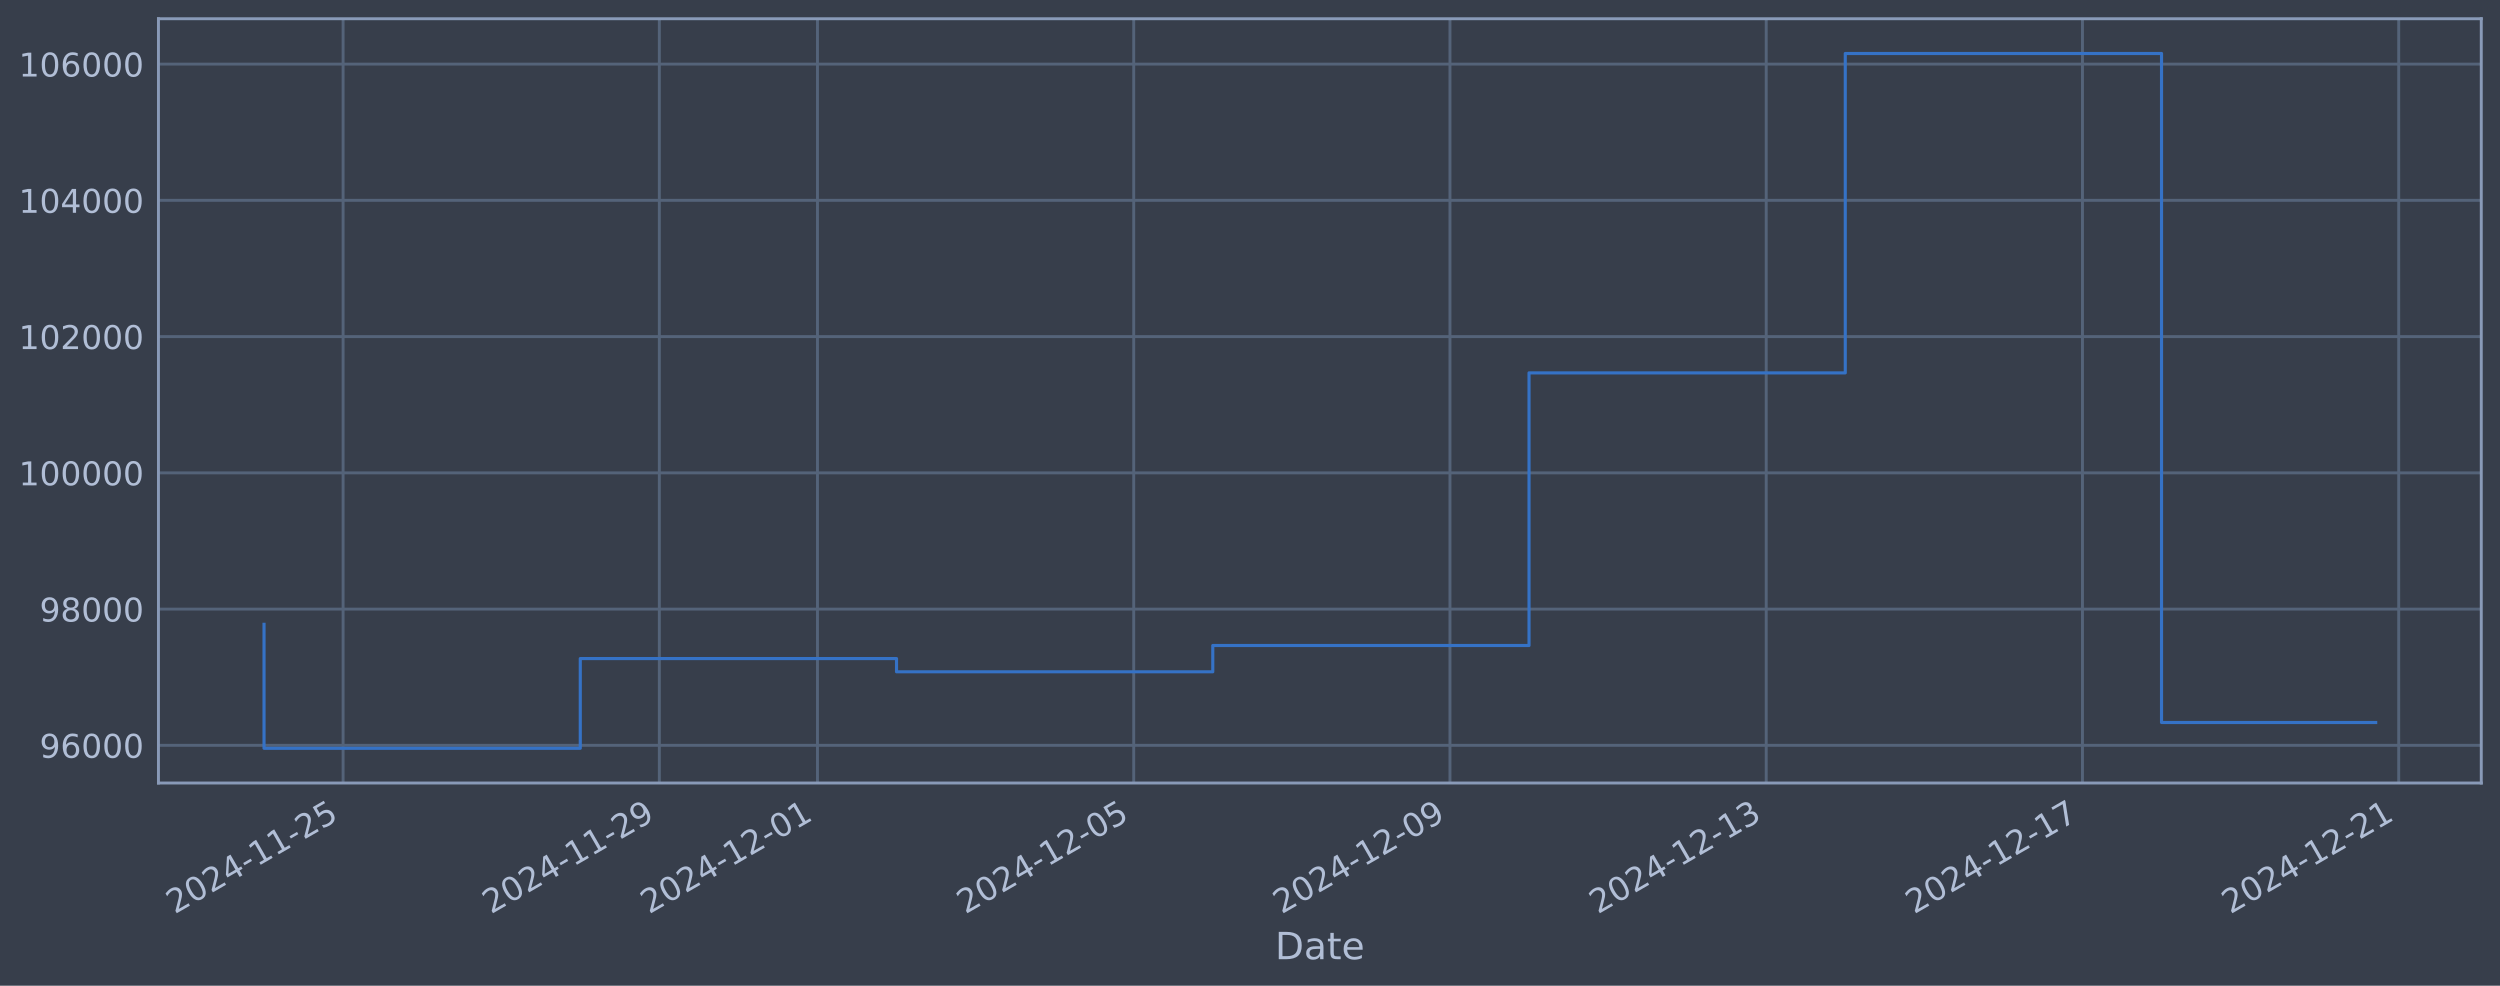
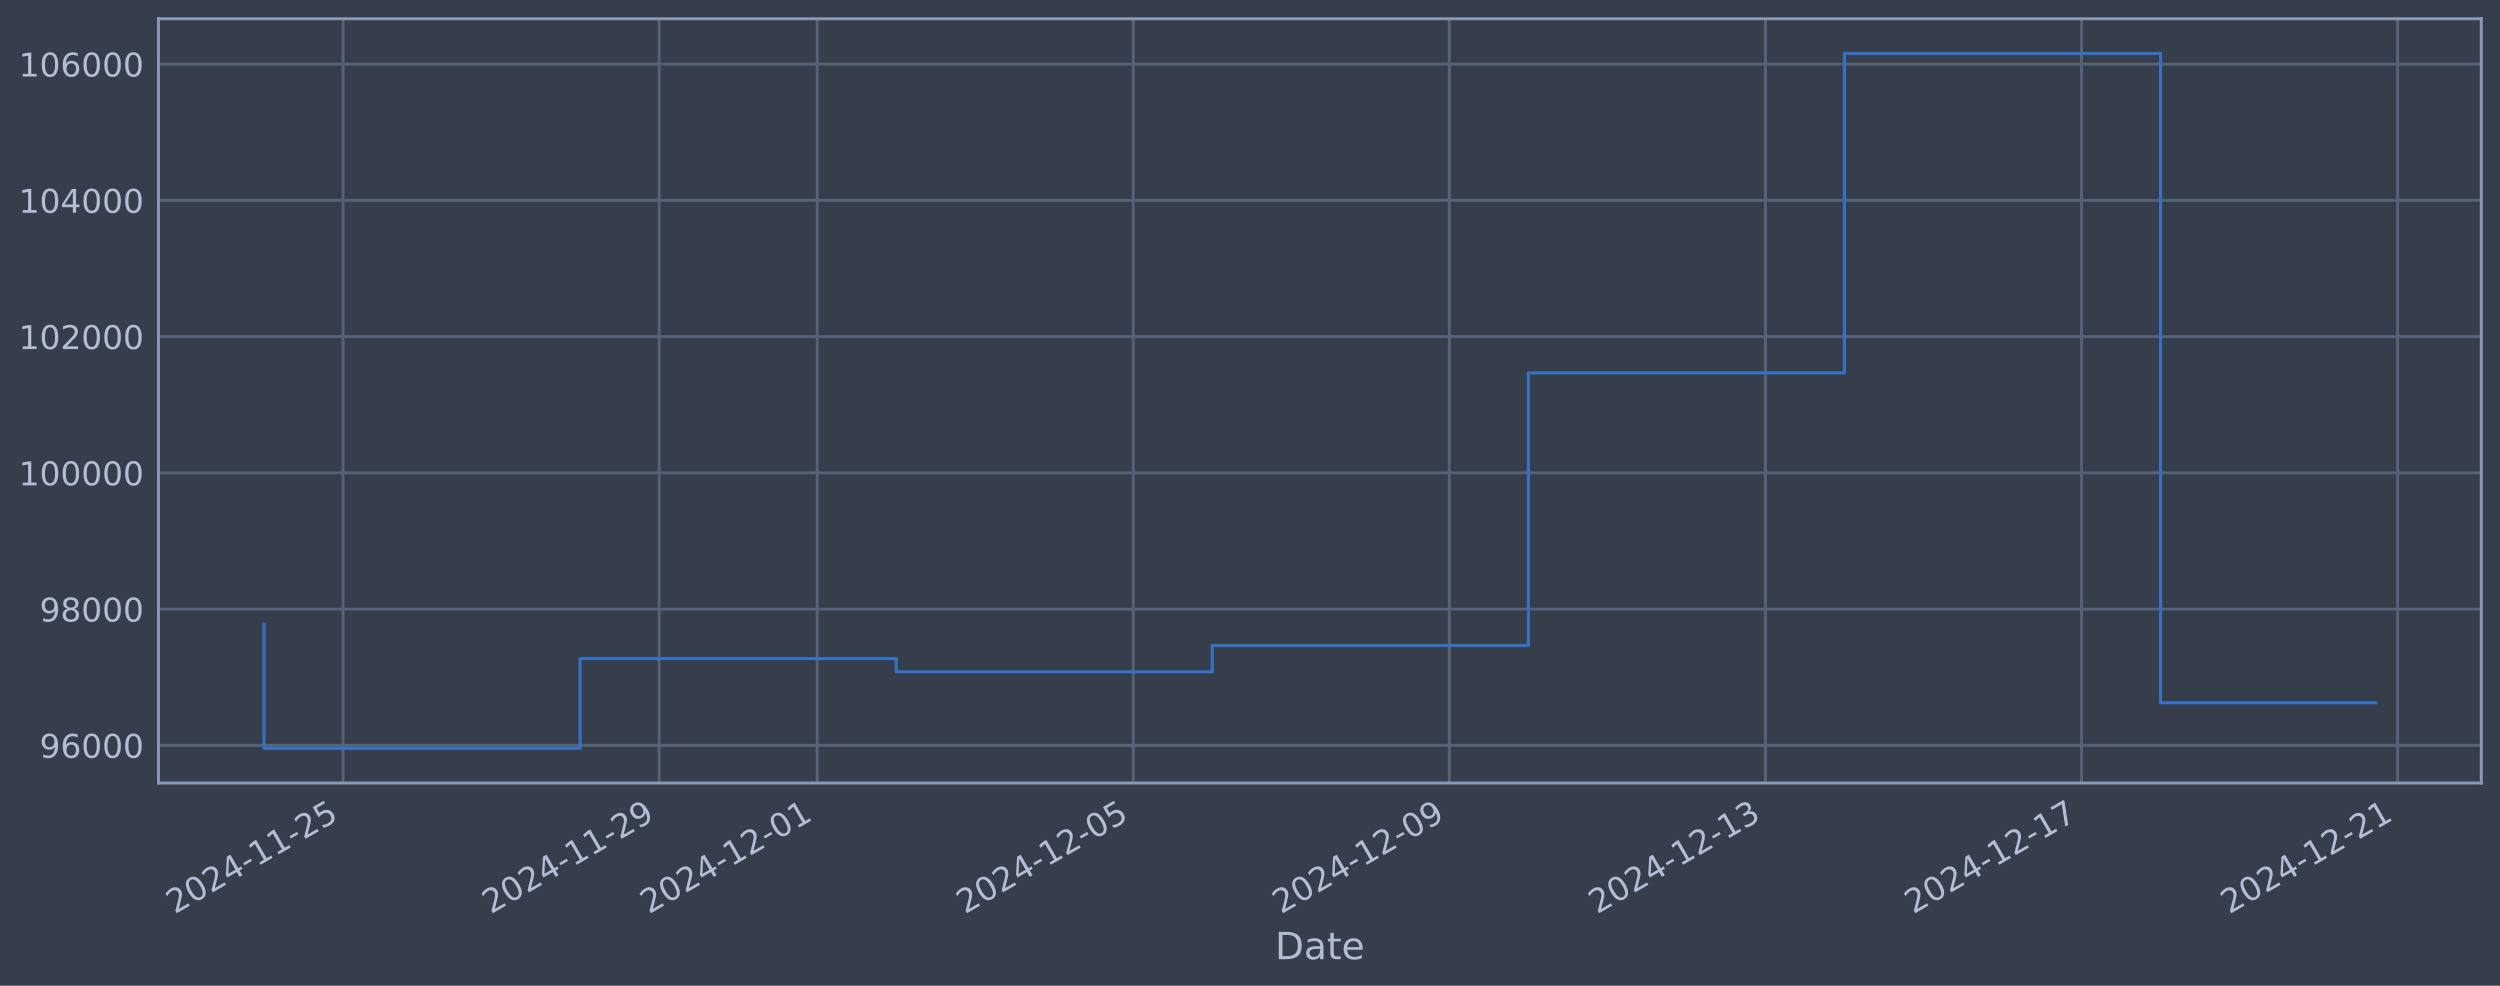
<svg xmlns="http://www.w3.org/2000/svg" xmlns:xlink="http://www.w3.org/1999/xlink" width="960.9pt" height="378.87pt" viewBox="0 0 960.9 378.87" version="1.1">
  <defs>
    <style type="text/css">*{stroke-linejoin: round; stroke-linecap: butt}</style>
  </defs>
  <g id="figure_1">
    <g id="patch_1">
      <path d="M 0 378.87  L 960.9 378.87  L 960.9 0  L 0 0  z " style="fill: #373e4b" />
    </g>
    <g id="axes_1">
      <g id="patch_2">
        <path d="M 60.901 300.96  L 953.701 300.96  L 953.701 7.2  L 60.901 7.2  z " style="fill: #373e4b" />
      </g>
      <g id="matplotlib.axis_1">
        <g id="xtick_1">
          <g id="line2d_1">
-             <path d="M 131.871 300.96  L 131.871 7.2  " clip-path="url(#p12e04d924c)" style="fill: none; stroke: #546379; stroke-width: 1.12; stroke-linecap: square" />
+             <path d="M 131.855 300.96  L 131.855 7.2  " clip-path="url(#p64c1ec0731)" style="fill: none; stroke: #546379; stroke-width: 1.12; stroke-linecap: square" />
          </g>
          <g id="line2d_2" />
          <g id="text_1">
-             <g style="fill: #b1bed6" transform="translate(67.14518 351.4642) rotate(-30) scale(0.126 -0.126)">
+             <g style="fill: #b1bed6" transform="translate(67.12955 351.4642) rotate(-30) scale(0.126 -0.126)">
              <defs>
                <path id="DejaVuSans-32" d="M 1228 531  L 3431 531  L 3431 0  L 469 0  L 469 531  Q 828 903 1448 1529  Q 2069 2156 2228 2338  Q 2531 2678 2651 2914  Q 2772 3150 2772 3378  Q 2772 3750 2511 3984  Q 2250 4219 1831 4219  Q 1534 4219 1204 4116  Q 875 4013 500 3803  L 500 4441  Q 881 4594 1212 4672  Q 1544 4750 1819 4750  Q 2544 4750 2975 4387  Q 3406 4025 3406 3419  Q 3406 3131 3298 2873  Q 3191 2616 2906 2266  Q 2828 2175 2409 1742  Q 1991 1309 1228 531  z " transform="scale(0.015625)" />
                <path id="DejaVuSans-30" d="M 2034 4250  Q 1547 4250 1301 3770  Q 1056 3291 1056 2328  Q 1056 1369 1301 889  Q 1547 409 2034 409  Q 2525 409 2770 889  Q 3016 1369 3016 2328  Q 3016 3291 2770 3770  Q 2525 4250 2034 4250  z M 2034 4750  Q 2819 4750 3233 4129  Q 3647 3509 3647 2328  Q 3647 1150 3233 529  Q 2819 -91 2034 -91  Q 1250 -91 836 529  Q 422 1150 422 2328  Q 422 3509 836 4129  Q 1250 4750 2034 4750  z " transform="scale(0.015625)" />
                <path id="DejaVuSans-34" d="M 2419 4116  L 825 1625  L 2419 1625  L 2419 4116  z M 2253 4666  L 3047 4666  L 3047 1625  L 3713 1625  L 3713 1100  L 3047 1100  L 3047 0  L 2419 0  L 2419 1100  L 313 1100  L 313 1709  L 2253 4666  z " transform="scale(0.015625)" />
                <path id="DejaVuSans-2d" d="M 313 2009  L 1997 2009  L 1997 1497  L 313 1497  L 313 2009  z " transform="scale(0.015625)" />
                <path id="DejaVuSans-31" d="M 794 531  L 1825 531  L 1825 4091  L 703 3866  L 703 4441  L 1819 4666  L 2450 4666  L 2450 531  L 3481 531  L 3481 0  L 794 0  L 794 531  z " transform="scale(0.015625)" />
                <path id="DejaVuSans-35" d="M 691 4666  L 3169 4666  L 3169 4134  L 1269 4134  L 1269 2991  Q 1406 3038 1543 3061  Q 1681 3084 1819 3084  Q 2600 3084 3056 2656  Q 3513 2228 3513 1497  Q 3513 744 3044 326  Q 2575 -91 1722 -91  Q 1428 -91 1123 -41  Q 819 9 494 109  L 494 744  Q 775 591 1075 516  Q 1375 441 1709 441  Q 2250 441 2565 725  Q 2881 1009 2881 1497  Q 2881 1984 2565 2268  Q 2250 2553 1709 2553  Q 1456 2553 1204 2497  Q 953 2441 691 2322  L 691 4666  z " transform="scale(0.015625)" />
              </defs>
              <use xlink:href="#DejaVuSans-32" />
              <use xlink:href="#DejaVuSans-30" transform="translate(63.62305 0)" />
              <use xlink:href="#DejaVuSans-32" transform="translate(127.2461 0)" />
              <use xlink:href="#DejaVuSans-34" transform="translate(190.8691 0)" />
              <use xlink:href="#DejaVuSans-2d" transform="translate(254.4922 0)" />
              <use xlink:href="#DejaVuSans-31" transform="translate(290.5762 0)" />
              <use xlink:href="#DejaVuSans-31" transform="translate(354.1992 0)" />
              <use xlink:href="#DejaVuSans-2d" transform="translate(417.8223 0)" />
              <use xlink:href="#DejaVuSans-32" transform="translate(453.9062 0)" />
              <use xlink:href="#DejaVuSans-35" transform="translate(517.5293 0)" />
            </g>
          </g>
        </g>
        <g id="xtick_2">
          <g id="line2d_3">
-             <path d="M 253.424 300.96  L 253.424 7.2  " clip-path="url(#p12e04d924c)" style="fill: none; stroke: #546379; stroke-width: 1.12; stroke-linecap: square" />
+             <path d="M 253.346 300.96  L 253.346 7.2  " clip-path="url(#p64c1ec0731)" style="fill: none; stroke: #546379; stroke-width: 1.12; stroke-linecap: square" />
          </g>
          <g id="line2d_4" />
          <g id="text_2">
-             <g style="fill: #b1bed6" transform="translate(188.6986 351.4642) rotate(-30) scale(0.126 -0.126)">
+             <g style="fill: #b1bed6" transform="translate(188.6205 351.4642) rotate(-30) scale(0.126 -0.126)">
              <defs>
                <path id="DejaVuSans-39" d="M 703 97  L 703 672  Q 941 559 1184 500  Q 1428 441 1663 441  Q 2288 441 2617 861  Q 2947 1281 2994 2138  Q 2813 1869 2534 1725  Q 2256 1581 1919 1581  Q 1219 1581 811 2004  Q 403 2428 403 3163  Q 403 3881 828 4315  Q 1253 4750 1959 4750  Q 2769 4750 3195 4129  Q 3622 3509 3622 2328  Q 3622 1225 3098 567  Q 2575 -91 1691 -91  Q 1453 -91 1209 -44  Q 966 3 703 97  z M 1959 2075  Q 2384 2075 2632 2365  Q 2881 2656 2881 3163  Q 2881 3666 2632 3958  Q 2384 4250 1959 4250  Q 1534 4250 1286 3958  Q 1038 3666 1038 3163  Q 1038 2656 1286 2365  Q 1534 2075 1959 2075  z " transform="scale(0.015625)" />
              </defs>
              <use xlink:href="#DejaVuSans-32" />
              <use xlink:href="#DejaVuSans-30" transform="translate(63.62305 0)" />
              <use xlink:href="#DejaVuSans-32" transform="translate(127.2461 0)" />
              <use xlink:href="#DejaVuSans-34" transform="translate(190.8691 0)" />
              <use xlink:href="#DejaVuSans-2d" transform="translate(254.4922 0)" />
              <use xlink:href="#DejaVuSans-31" transform="translate(290.5762 0)" />
              <use xlink:href="#DejaVuSans-31" transform="translate(354.1992 0)" />
              <use xlink:href="#DejaVuSans-2d" transform="translate(417.8223 0)" />
              <use xlink:href="#DejaVuSans-32" transform="translate(453.9062 0)" />
              <use xlink:href="#DejaVuSans-39" transform="translate(517.5293 0)" />
            </g>
          </g>
        </g>
        <g id="xtick_3">
          <g id="line2d_5">
-             <path d="M 314.201 300.96  L 314.201 7.2  " clip-path="url(#p12e04d924c)" style="fill: none; stroke: #546379; stroke-width: 1.12; stroke-linecap: square" />
+             <path d="M 314.092 300.96  L 314.092 7.2  " clip-path="url(#p64c1ec0731)" style="fill: none; stroke: #546379; stroke-width: 1.12; stroke-linecap: square" />
          </g>
          <g id="line2d_6" />
          <g id="text_3">
-             <g style="fill: #b1bed6" transform="translate(249.4754 351.4642) rotate(-30) scale(0.126 -0.126)">
+             <g style="fill: #b1bed6" transform="translate(249.366 351.4642) rotate(-30) scale(0.126 -0.126)">
              <use xlink:href="#DejaVuSans-32" />
              <use xlink:href="#DejaVuSans-30" transform="translate(63.62305 0)" />
              <use xlink:href="#DejaVuSans-32" transform="translate(127.2461 0)" />
              <use xlink:href="#DejaVuSans-34" transform="translate(190.8691 0)" />
              <use xlink:href="#DejaVuSans-2d" transform="translate(254.4922 0)" />
              <use xlink:href="#DejaVuSans-31" transform="translate(290.5762 0)" />
              <use xlink:href="#DejaVuSans-32" transform="translate(354.1992 0)" />
              <use xlink:href="#DejaVuSans-2d" transform="translate(417.8223 0)" />
              <use xlink:href="#DejaVuSans-30" transform="translate(453.9062 0)" />
              <use xlink:href="#DejaVuSans-31" transform="translate(517.5293 0)" />
            </g>
          </g>
        </g>
        <g id="xtick_4">
          <g id="line2d_7">
-             <path d="M 435.754 300.96  L 435.754 7.2  " clip-path="url(#p12e04d924c)" style="fill: none; stroke: #546379; stroke-width: 1.12; stroke-linecap: square" />
+             <path d="M 435.583 300.96  L 435.583 7.2  " clip-path="url(#p64c1ec0731)" style="fill: none; stroke: #546379; stroke-width: 1.12; stroke-linecap: square" />
          </g>
          <g id="line2d_8" />
          <g id="text_4">
-             <g style="fill: #b1bed6" transform="translate(371.0289 351.4642) rotate(-30) scale(0.126 -0.126)">
+             <g style="fill: #b1bed6" transform="translate(370.857 351.4642) rotate(-30) scale(0.126 -0.126)">
              <use xlink:href="#DejaVuSans-32" />
              <use xlink:href="#DejaVuSans-30" transform="translate(63.62305 0)" />
              <use xlink:href="#DejaVuSans-32" transform="translate(127.2461 0)" />
              <use xlink:href="#DejaVuSans-34" transform="translate(190.8691 0)" />
              <use xlink:href="#DejaVuSans-2d" transform="translate(254.4922 0)" />
              <use xlink:href="#DejaVuSans-31" transform="translate(290.5762 0)" />
              <use xlink:href="#DejaVuSans-32" transform="translate(354.1992 0)" />
              <use xlink:href="#DejaVuSans-2d" transform="translate(417.8223 0)" />
              <use xlink:href="#DejaVuSans-30" transform="translate(453.9062 0)" />
              <use xlink:href="#DejaVuSans-35" transform="translate(517.5293 0)" />
            </g>
          </g>
        </g>
        <g id="xtick_5">
          <g id="line2d_9">
-             <path d="M 557.308 300.96  L 557.308 7.2  " clip-path="url(#p12e04d924c)" style="fill: none; stroke: #546379; stroke-width: 1.12; stroke-linecap: square" />
+             <path d="M 557.073 300.96  L 557.073 7.2  " clip-path="url(#p64c1ec0731)" style="fill: none; stroke: #546379; stroke-width: 1.12; stroke-linecap: square" />
          </g>
          <g id="line2d_10" />
          <g id="text_5">
-             <g style="fill: #b1bed6" transform="translate(492.5823 351.4642) rotate(-30) scale(0.126 -0.126)">
+             <g style="fill: #b1bed6" transform="translate(492.348 351.4642) rotate(-30) scale(0.126 -0.126)">
              <use xlink:href="#DejaVuSans-32" />
              <use xlink:href="#DejaVuSans-30" transform="translate(63.62305 0)" />
              <use xlink:href="#DejaVuSans-32" transform="translate(127.2461 0)" />
              <use xlink:href="#DejaVuSans-34" transform="translate(190.8691 0)" />
              <use xlink:href="#DejaVuSans-2d" transform="translate(254.4922 0)" />
              <use xlink:href="#DejaVuSans-31" transform="translate(290.5762 0)" />
              <use xlink:href="#DejaVuSans-32" transform="translate(354.1992 0)" />
              <use xlink:href="#DejaVuSans-2d" transform="translate(417.8223 0)" />
              <use xlink:href="#DejaVuSans-30" transform="translate(453.9062 0)" />
              <use xlink:href="#DejaVuSans-39" transform="translate(517.5293 0)" />
            </g>
          </g>
        </g>
        <g id="xtick_6">
          <g id="line2d_11">
-             <path d="M 678.861 300.96  L 678.861 7.2  " clip-path="url(#p12e04d924c)" style="fill: none; stroke: #546379; stroke-width: 1.12; stroke-linecap: square" />
+             <path d="M 678.564 300.96  L 678.564 7.2  " clip-path="url(#p64c1ec0731)" style="fill: none; stroke: #546379; stroke-width: 1.12; stroke-linecap: square" />
          </g>
          <g id="line2d_12" />
          <g id="text_6">
-             <g style="fill: #b1bed6" transform="translate(614.1358 351.4642) rotate(-30) scale(0.126 -0.126)">
+             <g style="fill: #b1bed6" transform="translate(613.839 351.4642) rotate(-30) scale(0.126 -0.126)">
              <defs>
                <path id="DejaVuSans-33" d="M 2597 2516  Q 3050 2419 3304 2112  Q 3559 1806 3559 1356  Q 3559 666 3084 287  Q 2609 -91 1734 -91  Q 1441 -91 1130 -33  Q 819 25 488 141  L 488 750  Q 750 597 1062 519  Q 1375 441 1716 441  Q 2309 441 2620 675  Q 2931 909 2931 1356  Q 2931 1769 2642 2001  Q 2353 2234 1838 2234  L 1294 2234  L 1294 2753  L 1863 2753  Q 2328 2753 2575 2939  Q 2822 3125 2822 3475  Q 2822 3834 2567 4026  Q 2313 4219 1838 4219  Q 1578 4219 1281 4162  Q 984 4106 628 3988  L 628 4550  Q 988 4650 1302 4700  Q 1616 4750 1894 4750  Q 2613 4750 3031 4423  Q 3450 4097 3450 3541  Q 3450 3153 3228 2886  Q 3006 2619 2597 2516  z " transform="scale(0.015625)" />
              </defs>
              <use xlink:href="#DejaVuSans-32" />
              <use xlink:href="#DejaVuSans-30" transform="translate(63.62305 0)" />
              <use xlink:href="#DejaVuSans-32" transform="translate(127.2461 0)" />
              <use xlink:href="#DejaVuSans-34" transform="translate(190.8691 0)" />
              <use xlink:href="#DejaVuSans-2d" transform="translate(254.4922 0)" />
              <use xlink:href="#DejaVuSans-31" transform="translate(290.5762 0)" />
              <use xlink:href="#DejaVuSans-32" transform="translate(354.1992 0)" />
              <use xlink:href="#DejaVuSans-2d" transform="translate(417.8223 0)" />
              <use xlink:href="#DejaVuSans-31" transform="translate(453.9062 0)" />
              <use xlink:href="#DejaVuSans-33" transform="translate(517.5293 0)" />
            </g>
          </g>
        </g>
        <g id="xtick_7">
          <g id="line2d_13">
-             <path d="M 800.415 300.96  L 800.415 7.2  " clip-path="url(#p12e04d924c)" style="fill: none; stroke: #546379; stroke-width: 1.12; stroke-linecap: square" />
+             <path d="M 800.055 300.96  L 800.055 7.2  " clip-path="url(#p64c1ec0731)" style="fill: none; stroke: #546379; stroke-width: 1.12; stroke-linecap: square" />
          </g>
          <g id="line2d_14" />
          <g id="text_7">
-             <g style="fill: #b1bed6" transform="translate(735.6893 351.4642) rotate(-30) scale(0.126 -0.126)">
+             <g style="fill: #b1bed6" transform="translate(735.3299 351.4642) rotate(-30) scale(0.126 -0.126)">
              <defs>
                <path id="DejaVuSans-37" d="M 525 4666  L 3525 4666  L 3525 4397  L 1831 0  L 1172 0  L 2766 4134  L 525 4134  L 525 4666  z " transform="scale(0.015625)" />
              </defs>
              <use xlink:href="#DejaVuSans-32" />
              <use xlink:href="#DejaVuSans-30" transform="translate(63.62305 0)" />
              <use xlink:href="#DejaVuSans-32" transform="translate(127.2461 0)" />
              <use xlink:href="#DejaVuSans-34" transform="translate(190.8691 0)" />
              <use xlink:href="#DejaVuSans-2d" transform="translate(254.4922 0)" />
              <use xlink:href="#DejaVuSans-31" transform="translate(290.5762 0)" />
              <use xlink:href="#DejaVuSans-32" transform="translate(354.1992 0)" />
              <use xlink:href="#DejaVuSans-2d" transform="translate(417.8223 0)" />
              <use xlink:href="#DejaVuSans-31" transform="translate(453.9062 0)" />
              <use xlink:href="#DejaVuSans-37" transform="translate(517.5293 0)" />
            </g>
          </g>
        </g>
        <g id="xtick_8">
          <g id="line2d_15">
-             <path d="M 921.968 300.96  L 921.968 7.2  " clip-path="url(#p12e04d924c)" style="fill: none; stroke: #546379; stroke-width: 1.12; stroke-linecap: square" />
+             <path d="M 921.546 300.96  L 921.546 7.2  " clip-path="url(#p64c1ec0731)" style="fill: none; stroke: #546379; stroke-width: 1.12; stroke-linecap: square" />
          </g>
          <g id="line2d_16" />
          <g id="text_8">
-             <g style="fill: #b1bed6" transform="translate(857.2427 351.4642) rotate(-30) scale(0.126 -0.126)">
+             <g style="fill: #b1bed6" transform="translate(856.8209 351.4642) rotate(-30) scale(0.126 -0.126)">
              <use xlink:href="#DejaVuSans-32" />
              <use xlink:href="#DejaVuSans-30" transform="translate(63.62305 0)" />
              <use xlink:href="#DejaVuSans-32" transform="translate(127.2461 0)" />
              <use xlink:href="#DejaVuSans-34" transform="translate(190.8691 0)" />
              <use xlink:href="#DejaVuSans-2d" transform="translate(254.4922 0)" />
              <use xlink:href="#DejaVuSans-31" transform="translate(290.5762 0)" />
              <use xlink:href="#DejaVuSans-32" transform="translate(354.1992 0)" />
              <use xlink:href="#DejaVuSans-2d" transform="translate(417.8223 0)" />
              <use xlink:href="#DejaVuSans-32" transform="translate(453.9062 0)" />
              <use xlink:href="#DejaVuSans-31" transform="translate(517.5293 0)" />
            </g>
          </g>
        </g>
        <g id="text_9">
          <g style="fill: #b1bed6" transform="translate(490.0914 368.6753) scale(0.144 -0.144)">
            <defs>
              <path id="DejaVuSans-44" d="M 1259 4147  L 1259 519  L 2022 519  Q 2988 519 3436 956  Q 3884 1394 3884 2338  Q 3884 3275 3436 3711  Q 2988 4147 2022 4147  L 1259 4147  z M 628 4666  L 1925 4666  Q 3281 4666 3915 4102  Q 4550 3538 4550 2338  Q 4550 1131 3912 565  Q 3275 0 1925 0  L 628 0  L 628 4666  z " transform="scale(0.015625)" />
              <path id="DejaVuSans-61" d="M 2194 1759  Q 1497 1759 1228 1600  Q 959 1441 959 1056  Q 959 750 1161 570  Q 1363 391 1709 391  Q 2188 391 2477 730  Q 2766 1069 2766 1631  L 2766 1759  L 2194 1759  z M 3341 1997  L 3341 0  L 2766 0  L 2766 531  Q 2569 213 2275 61  Q 1981 -91 1556 -91  Q 1019 -91 701 211  Q 384 513 384 1019  Q 384 1609 779 1909  Q 1175 2209 1959 2209  L 2766 2209  L 2766 2266  Q 2766 2663 2505 2880  Q 2244 3097 1772 3097  Q 1472 3097 1187 3025  Q 903 2953 641 2809  L 641 3341  Q 956 3463 1253 3523  Q 1550 3584 1831 3584  Q 2591 3584 2966 3190  Q 3341 2797 3341 1997  z " transform="scale(0.015625)" />
              <path id="DejaVuSans-74" d="M 1172 4494  L 1172 3500  L 2356 3500  L 2356 3053  L 1172 3053  L 1172 1153  Q 1172 725 1289 603  Q 1406 481 1766 481  L 2356 481  L 2356 0  L 1766 0  Q 1100 0 847 248  Q 594 497 594 1153  L 594 3053  L 172 3053  L 172 3500  L 594 3500  L 594 4494  L 1172 4494  z " transform="scale(0.015625)" />
              <path id="DejaVuSans-65" d="M 3597 1894  L 3597 1613  L 953 1613  Q 991 1019 1311 708  Q 1631 397 2203 397  Q 2534 397 2845 478  Q 3156 559 3463 722  L 3463 178  Q 3153 47 2828 -22  Q 2503 -91 2169 -91  Q 1331 -91 842 396  Q 353 884 353 1716  Q 353 2575 817 3079  Q 1281 3584 2069 3584  Q 2775 3584 3186 3129  Q 3597 2675 3597 1894  z M 3022 2063  Q 3016 2534 2758 2815  Q 2500 3097 2075 3097  Q 1594 3097 1305 2825  Q 1016 2553 972 2059  L 3022 2063  z " transform="scale(0.015625)" />
            </defs>
            <use xlink:href="#DejaVuSans-44" />
            <use xlink:href="#DejaVuSans-61" transform="translate(77.00195 0)" />
            <use xlink:href="#DejaVuSans-74" transform="translate(138.2812 0)" />
            <use xlink:href="#DejaVuSans-65" transform="translate(177.4902 0)" />
          </g>
        </g>
      </g>
      <g id="matplotlib.axis_2">
        <g id="ytick_1">
          <g id="line2d_17">
-             <path d="M 60.901 286.481  L 953.701 286.481  " clip-path="url(#p12e04d924c)" style="fill: none; stroke: #546379; stroke-width: 1.12; stroke-linecap: square" />
+             <path d="M 60.901 286.481  L 953.701 286.481  " clip-path="url(#p64c1ec0731)" style="fill: none; stroke: #546379; stroke-width: 1.12; stroke-linecap: square" />
          </g>
          <g id="line2d_18" />
          <g id="text_10">
            <g style="fill: #b1bed6" transform="translate(15.21675 291.2681) scale(0.126 -0.126)">
              <defs>
                <path id="DejaVuSans-36" d="M 2113 2584  Q 1688 2584 1439 2293  Q 1191 2003 1191 1497  Q 1191 994 1439 701  Q 1688 409 2113 409  Q 2538 409 2786 701  Q 3034 994 3034 1497  Q 3034 2003 2786 2293  Q 2538 2584 2113 2584  z M 3366 4563  L 3366 3988  Q 3128 4100 2886 4159  Q 2644 4219 2406 4219  Q 1781 4219 1451 3797  Q 1122 3375 1075 2522  Q 1259 2794 1537 2939  Q 1816 3084 2150 3084  Q 2853 3084 3261 2657  Q 3669 2231 3669 1497  Q 3669 778 3244 343  Q 2819 -91 2113 -91  Q 1303 -91 875 529  Q 447 1150 447 2328  Q 447 3434 972 4092  Q 1497 4750 2381 4750  Q 2619 4750 2861 4703  Q 3103 4656 3366 4563  z " transform="scale(0.015625)" />
              </defs>
              <use xlink:href="#DejaVuSans-39" />
              <use xlink:href="#DejaVuSans-36" transform="translate(63.62305 0)" />
              <use xlink:href="#DejaVuSans-30" transform="translate(127.2461 0)" />
              <use xlink:href="#DejaVuSans-30" transform="translate(190.8691 0)" />
              <use xlink:href="#DejaVuSans-30" transform="translate(254.4922 0)" />
            </g>
          </g>
        </g>
        <g id="ytick_2">
          <g id="line2d_19">
-             <path d="M 60.901 234.112  L 953.701 234.112  " clip-path="url(#p12e04d924c)" style="fill: none; stroke: #546379; stroke-width: 1.12; stroke-linecap: square" />
+             <path d="M 60.901 234.112  L 953.701 234.112  " clip-path="url(#p64c1ec0731)" style="fill: none; stroke: #546379; stroke-width: 1.12; stroke-linecap: square" />
          </g>
          <g id="line2d_20" />
          <g id="text_11">
            <g style="fill: #b1bed6" transform="translate(15.21675 238.8994) scale(0.126 -0.126)">
              <defs>
                <path id="DejaVuSans-38" d="M 2034 2216  Q 1584 2216 1326 1975  Q 1069 1734 1069 1313  Q 1069 891 1326 650  Q 1584 409 2034 409  Q 2484 409 2743 651  Q 3003 894 3003 1313  Q 3003 1734 2745 1975  Q 2488 2216 2034 2216  z M 1403 2484  Q 997 2584 770 2862  Q 544 3141 544 3541  Q 544 4100 942 4425  Q 1341 4750 2034 4750  Q 2731 4750 3128 4425  Q 3525 4100 3525 3541  Q 3525 3141 3298 2862  Q 3072 2584 2669 2484  Q 3125 2378 3379 2068  Q 3634 1759 3634 1313  Q 3634 634 3220 271  Q 2806 -91 2034 -91  Q 1263 -91 848 271  Q 434 634 434 1313  Q 434 1759 690 2068  Q 947 2378 1403 2484  z M 1172 3481  Q 1172 3119 1398 2916  Q 1625 2713 2034 2713  Q 2441 2713 2670 2916  Q 2900 3119 2900 3481  Q 2900 3844 2670 4047  Q 2441 4250 2034 4250  Q 1625 4250 1398 4047  Q 1172 3844 1172 3481  z " transform="scale(0.015625)" />
              </defs>
              <use xlink:href="#DejaVuSans-39" />
              <use xlink:href="#DejaVuSans-38" transform="translate(63.62305 0)" />
              <use xlink:href="#DejaVuSans-30" transform="translate(127.2461 0)" />
              <use xlink:href="#DejaVuSans-30" transform="translate(190.8691 0)" />
              <use xlink:href="#DejaVuSans-30" transform="translate(254.4922 0)" />
            </g>
          </g>
        </g>
        <g id="ytick_3">
          <g id="line2d_21">
-             <path d="M 60.901 181.744  L 953.701 181.744  " clip-path="url(#p12e04d924c)" style="fill: none; stroke: #546379; stroke-width: 1.12; stroke-linecap: square" />
+             <path d="M 60.901 181.744  L 953.701 181.744  " clip-path="url(#p64c1ec0731)" style="fill: none; stroke: #546379; stroke-width: 1.12; stroke-linecap: square" />
          </g>
          <g id="line2d_22" />
          <g id="text_12">
            <g style="fill: #b1bed6" transform="translate(7.2 186.5308) scale(0.126 -0.126)">
              <use xlink:href="#DejaVuSans-31" />
              <use xlink:href="#DejaVuSans-30" transform="translate(63.62305 0)" />
              <use xlink:href="#DejaVuSans-30" transform="translate(127.2461 0)" />
              <use xlink:href="#DejaVuSans-30" transform="translate(190.8691 0)" />
              <use xlink:href="#DejaVuSans-30" transform="translate(254.4922 0)" />
              <use xlink:href="#DejaVuSans-30" transform="translate(318.1152 0)" />
            </g>
          </g>
        </g>
        <g id="ytick_4">
          <g id="line2d_23">
-             <path d="M 60.901 129.375  L 953.701 129.375  " clip-path="url(#p12e04d924c)" style="fill: none; stroke: #546379; stroke-width: 1.12; stroke-linecap: square" />
+             <path d="M 60.901 129.375  L 953.701 129.375  " clip-path="url(#p64c1ec0731)" style="fill: none; stroke: #546379; stroke-width: 1.12; stroke-linecap: square" />
          </g>
          <g id="line2d_24" />
          <g id="text_13">
            <g style="fill: #b1bed6" transform="translate(7.2 134.1621) scale(0.126 -0.126)">
              <use xlink:href="#DejaVuSans-31" />
              <use xlink:href="#DejaVuSans-30" transform="translate(63.62305 0)" />
              <use xlink:href="#DejaVuSans-32" transform="translate(127.2461 0)" />
              <use xlink:href="#DejaVuSans-30" transform="translate(190.8691 0)" />
              <use xlink:href="#DejaVuSans-30" transform="translate(254.4922 0)" />
              <use xlink:href="#DejaVuSans-30" transform="translate(318.1152 0)" />
            </g>
          </g>
        </g>
        <g id="ytick_5">
          <g id="line2d_25">
-             <path d="M 60.901 77.006  L 953.701 77.006  " clip-path="url(#p12e04d924c)" style="fill: none; stroke: #546379; stroke-width: 1.12; stroke-linecap: square" />
+             <path d="M 60.901 77.006  L 953.701 77.006  " clip-path="url(#p64c1ec0731)" style="fill: none; stroke: #546379; stroke-width: 1.12; stroke-linecap: square" />
          </g>
          <g id="line2d_26" />
          <g id="text_14">
            <g style="fill: #b1bed6" transform="translate(7.2 81.79343) scale(0.126 -0.126)">
              <use xlink:href="#DejaVuSans-31" />
              <use xlink:href="#DejaVuSans-30" transform="translate(63.62305 0)" />
              <use xlink:href="#DejaVuSans-34" transform="translate(127.2461 0)" />
              <use xlink:href="#DejaVuSans-30" transform="translate(190.8691 0)" />
              <use xlink:href="#DejaVuSans-30" transform="translate(254.4922 0)" />
              <use xlink:href="#DejaVuSans-30" transform="translate(318.1152 0)" />
            </g>
          </g>
        </g>
        <g id="ytick_6">
          <g id="line2d_27">
-             <path d="M 60.901 24.638  L 953.701 24.638  " clip-path="url(#p12e04d924c)" style="fill: none; stroke: #546379; stroke-width: 1.12; stroke-linecap: square" />
+             <path d="M 60.901 24.638  L 953.701 24.638  " clip-path="url(#p64c1ec0731)" style="fill: none; stroke: #546379; stroke-width: 1.12; stroke-linecap: square" />
          </g>
          <g id="line2d_28" />
          <g id="text_15">
            <g style="fill: #b1bed6" transform="translate(7.2 29.42476) scale(0.126 -0.126)">
              <use xlink:href="#DejaVuSans-31" />
              <use xlink:href="#DejaVuSans-30" transform="translate(63.62305 0)" />
              <use xlink:href="#DejaVuSans-36" transform="translate(127.2461 0)" />
              <use xlink:href="#DejaVuSans-30" transform="translate(190.8691 0)" />
              <use xlink:href="#DejaVuSans-30" transform="translate(254.4922 0)" />
              <use xlink:href="#DejaVuSans-30" transform="translate(318.1152 0)" />
            </g>
          </g>
        </g>
      </g>
      <g id="line2d_29">
-         <path d="M 101.482 239.953  L 101.482 287.607  L 223.036 287.607  L 223.036 253.132  L 344.589 253.132  L 344.589 258.214  L 466.143 258.214  L 466.143 248.107  L 587.696 248.107  L 587.696 143.317  L 709.25 143.317  L 709.25 20.553  L 830.803 20.553  L 830.803 277.694  L 913.119 277.694  " clip-path="url(#p12e04d924c)" style="fill: none; stroke: #3572c6; stroke-width: 1.2; stroke-linecap: square" />
+         <path d="M 101.482 239.953  L 101.482 287.607  L 222.973 287.607  L 222.973 253.132  L 344.464 253.132  L 344.464 258.214  L 465.955 258.214  L 465.955 248.107  L 587.446 248.107  L 587.446 143.317  L 708.937 143.317  L 708.937 20.553  L 830.428 20.553  L 830.428 270.122  L 913.119 270.122  " clip-path="url(#p64c1ec0731)" style="fill: none; stroke: #3572c6; stroke-width: 1.2; stroke-linecap: square" />
      </g>
      <g id="patch_3">
        <path d="M 60.901 300.96  L 60.901 7.2  " style="fill: none; stroke: #899ab8; stroke-width: 1.12; stroke-linejoin: miter; stroke-linecap: square" />
      </g>
      <g id="patch_4">
        <path d="M 953.701 300.96  L 953.701 7.2  " style="fill: none; stroke: #899ab8; stroke-width: 1.12; stroke-linejoin: miter; stroke-linecap: square" />
      </g>
      <g id="patch_5">
        <path d="M 60.901 300.96  L 953.701 300.96  " style="fill: none; stroke: #899ab8; stroke-width: 1.12; stroke-linejoin: miter; stroke-linecap: square" />
      </g>
      <g id="patch_6">
        <path d="M 60.901 7.2  L 953.701 7.2  " style="fill: none; stroke: #899ab8; stroke-width: 1.12; stroke-linejoin: miter; stroke-linecap: square" />
      </g>
    </g>
  </g>
  <defs>
-     <clipPath id="p12e04d924c">
+     <clipPath id="p64c1ec0731">
      <rect x="60.901" y="7.2" width="892.8" height="293.76" />
    </clipPath>
  </defs>
</svg>
